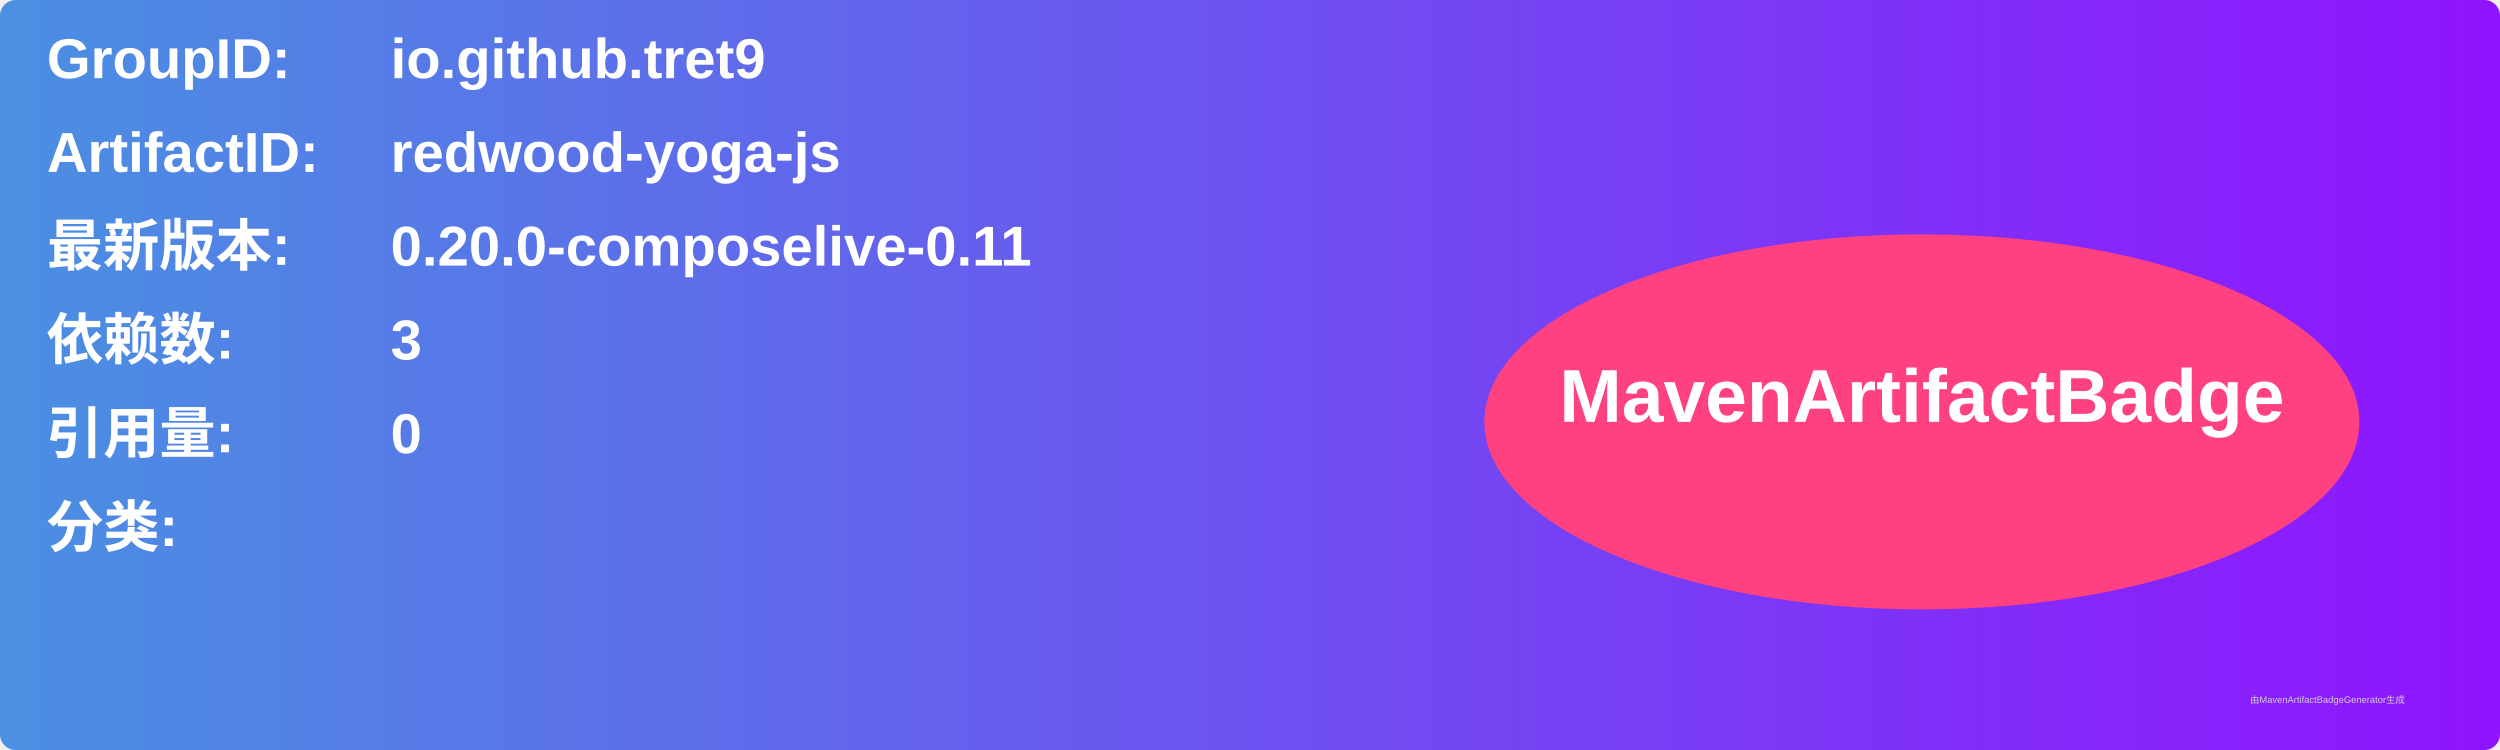
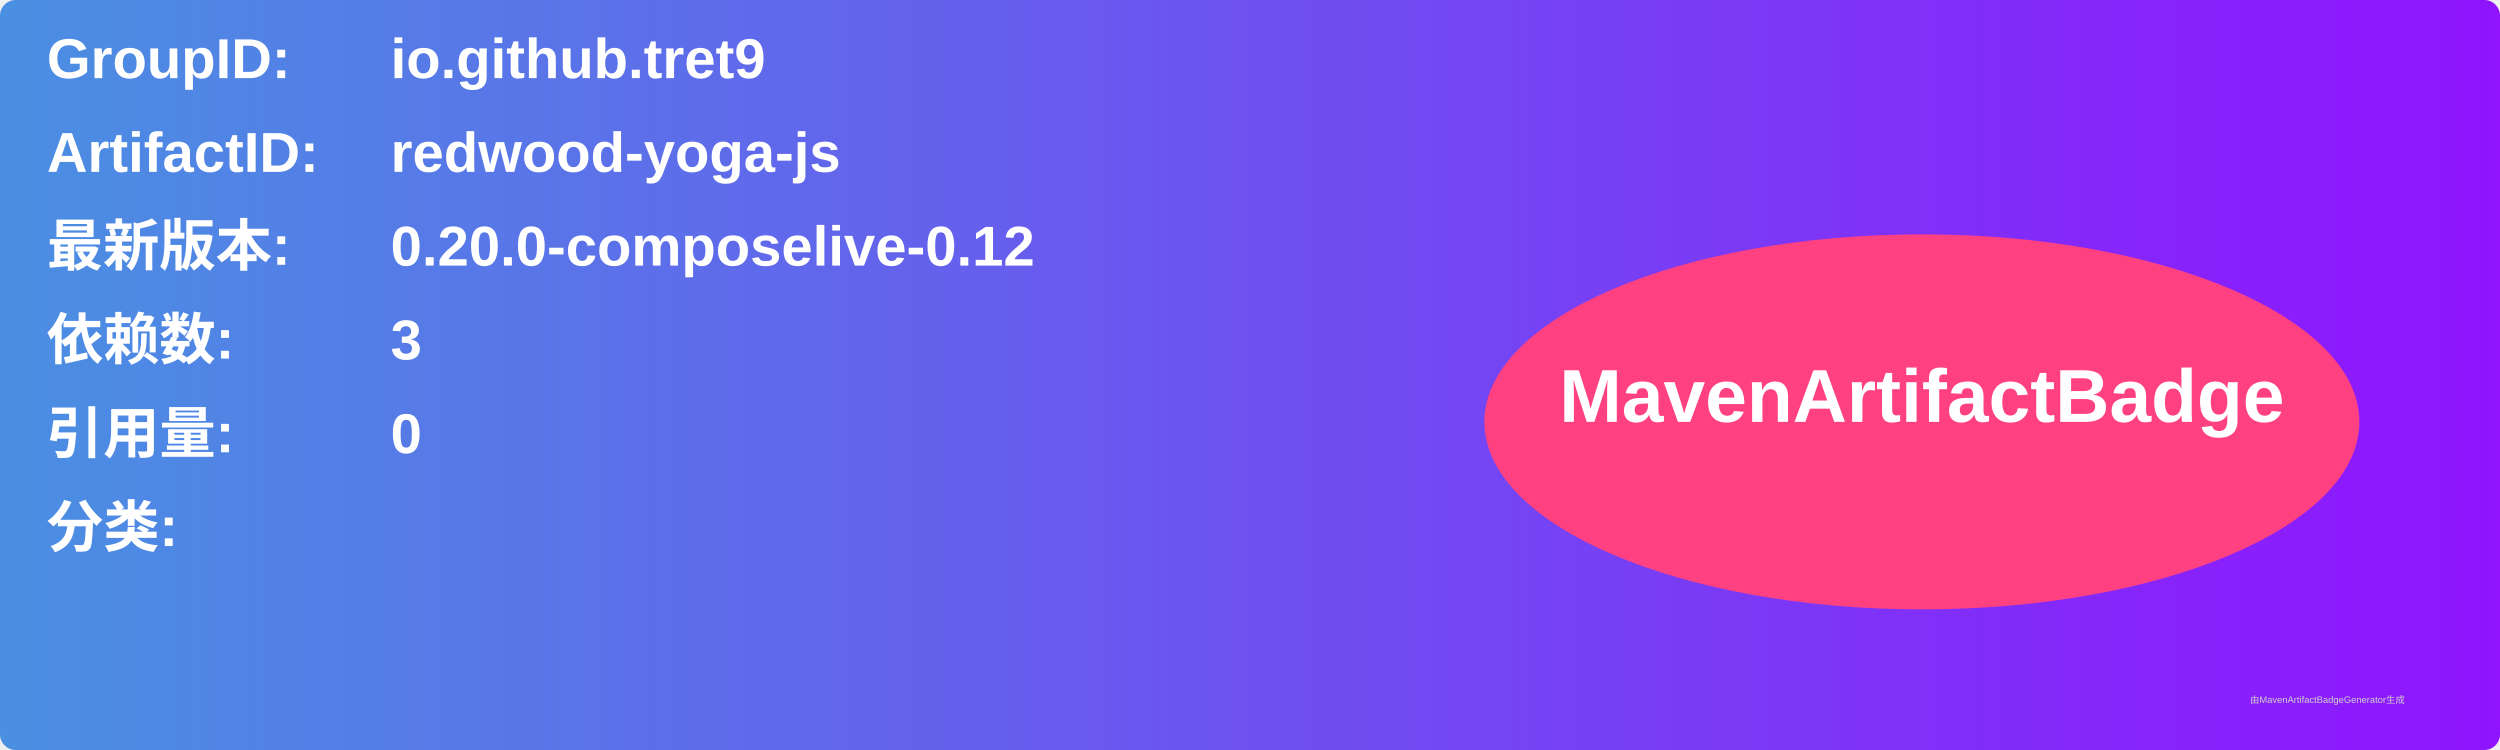
<svg xmlns="http://www.w3.org/2000/svg" width="800" height="240" viewBox="0 0 800 240">
  <linearGradient id="grad" x1="0%" y1="0%" x2="100%" y2="0%">
    <stop offset="0%" stop-color="#4a90e2" />
    <stop offset="100%" stop-color="#9013fe" />
  </linearGradient>
  <rect width="100%" height="100%" rx="5" ry="5" fill="url(#grad)" />
  <g transform="translate(15, 15)">
    <text x="0" y="10" font-family="Arial" font-size="18" fill="white" font-weight="bold" width="260">GroupID:</text>
    <text x="110" y="10" font-family="Arial" font-size="18" fill="white" font-weight="bold" width="460">io.github.tret9</text>
    <text x="0" y="40" font-family="Arial" font-size="18" fill="white" font-weight="bold" width="260">ArtifactID:</text>
    <text x="110" y="40" font-family="Arial" font-size="18" fill="white" font-weight="bold" width="460">redwood-yoga-js</text>
    <text x="0" y="70" font-family="Arial" font-size="18" fill="white" font-weight="bold">最新版本:</text>
    <text x="110" y="70" font-family="Arial" font-size="18" fill="white" font-weight="bold">
-       <tspan font-weight="bold">0.20.0-composelive-0.11</tspan>
+       <tspan font-weight="bold">0.20.0-composelive-0.12</tspan>
    </text>
    <text x="0" y="100" font-family="Arial" font-size="18" fill="white" font-weight="bold">依赖数: </text>
    <text x="110" y="100" font-family="Arial" font-size="18" fill="white">
      <tspan font-weight="bold">3</tspan>
    </text>
    <text x="0" y="130" font-family="Arial" font-size="18" fill="white" font-weight="bold">引用量: </text>
    <text x="110" y="130" font-family="Arial" font-size="18" fill="white">
      <tspan font-weight="bold">0</tspan>
    </text>
    <text x="0" y="160" font-family="Arial" font-size="18" fill="white" font-weight="bold">分类:</text>
    <text x="10" y="190" font-family="Arial" font-size="10" fill="white">
      <tspan font-weight="bold" />
    </text>
    <ellipse cx="600" cy="120" rx="140" ry="60" fill="#ff4081" />
    <text x="600" y="120" text-anchor="middle" font-family="Arial" font-size="24" fill="white" font-weight="bold">MavenArtifactBadge</text>
  </g>
  <text x="720" y="225" font-family="Arial" font-size="3" fill="#d0d0d0">由MavenArtifactBadgeGenerator生成</text>
</svg>
